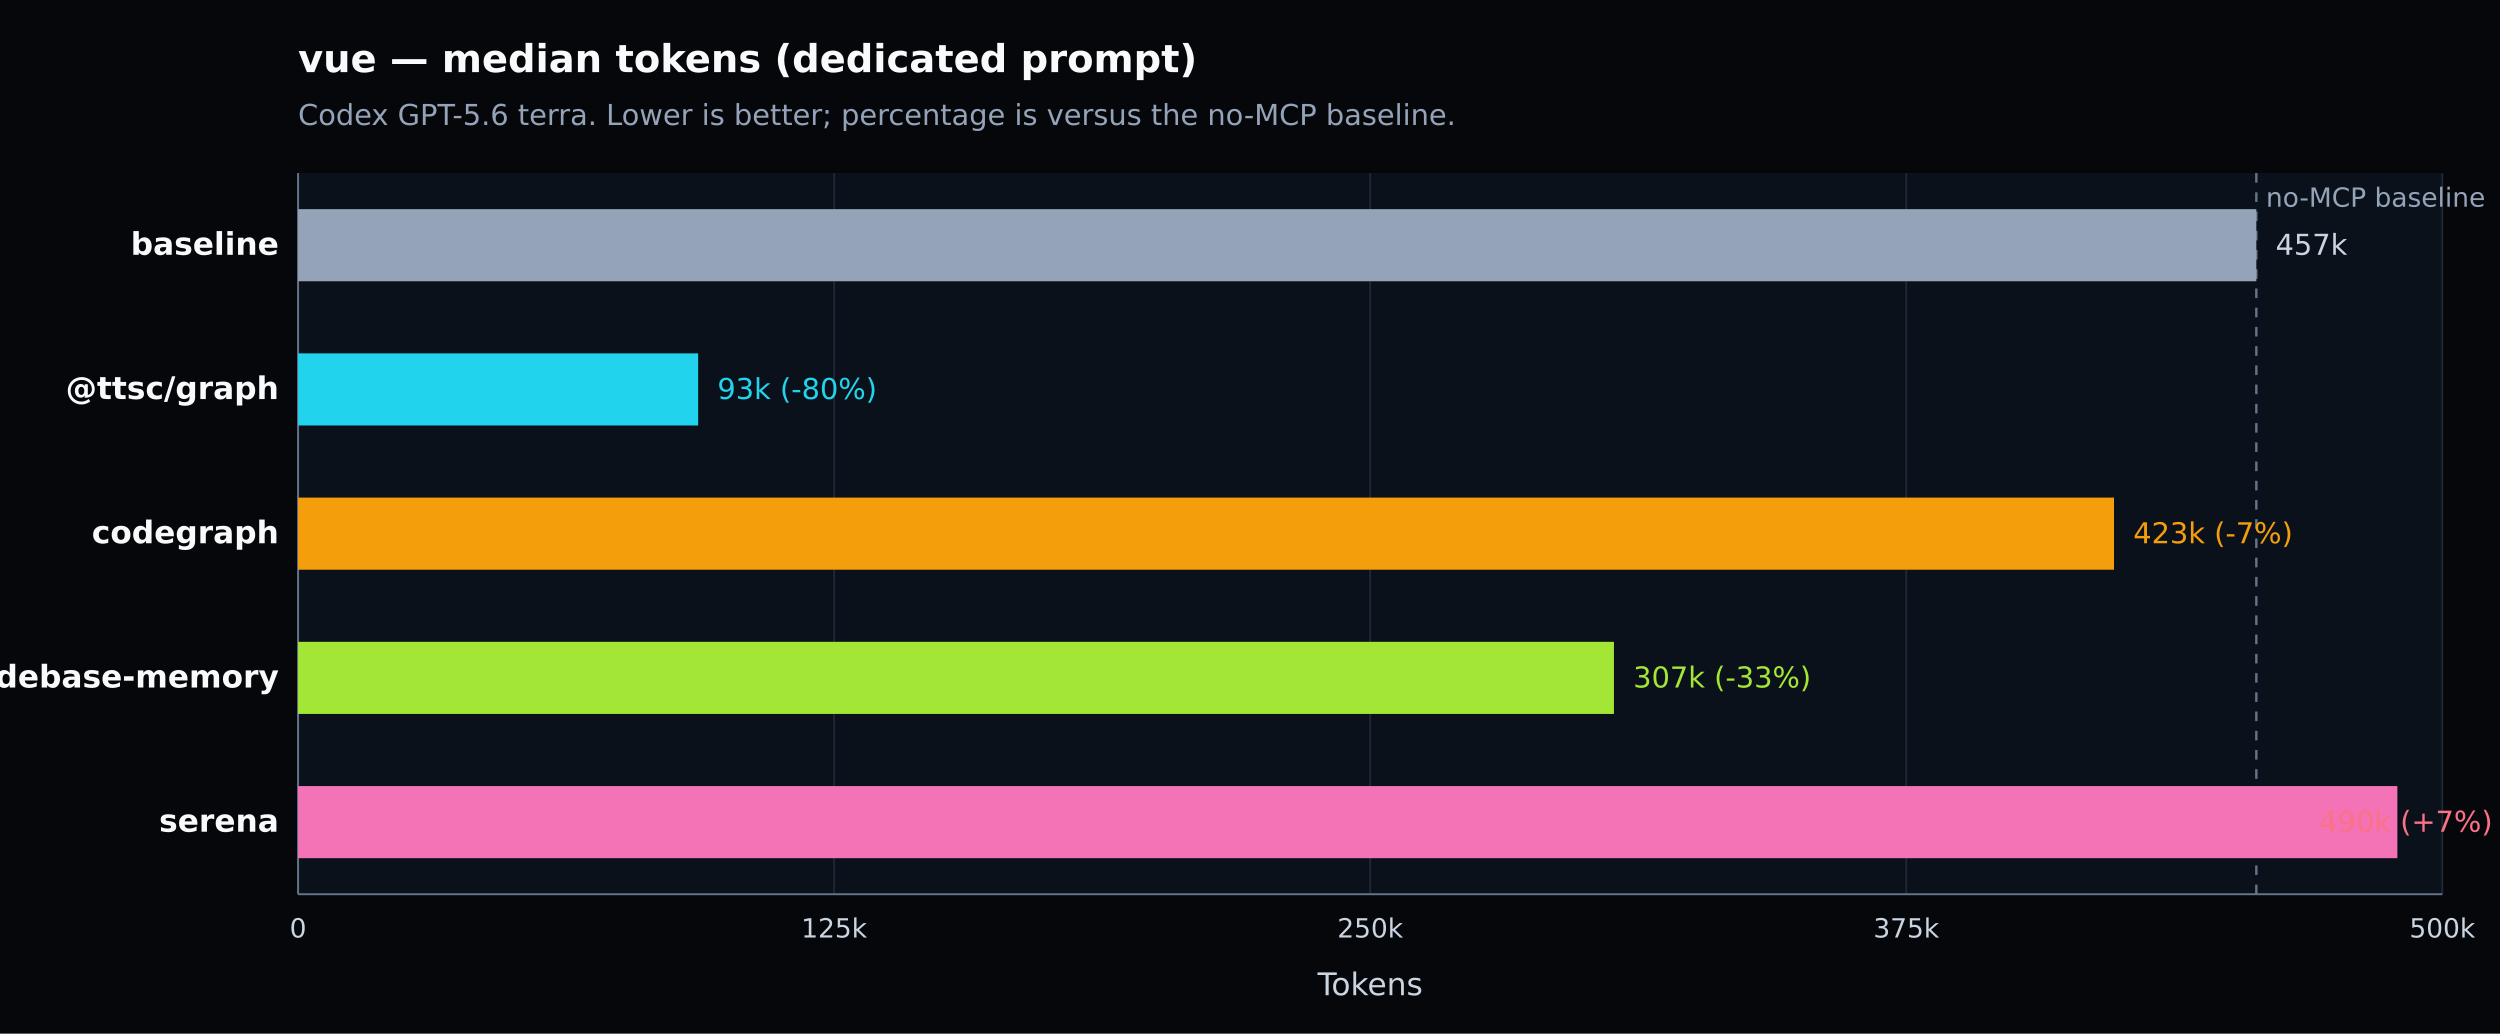
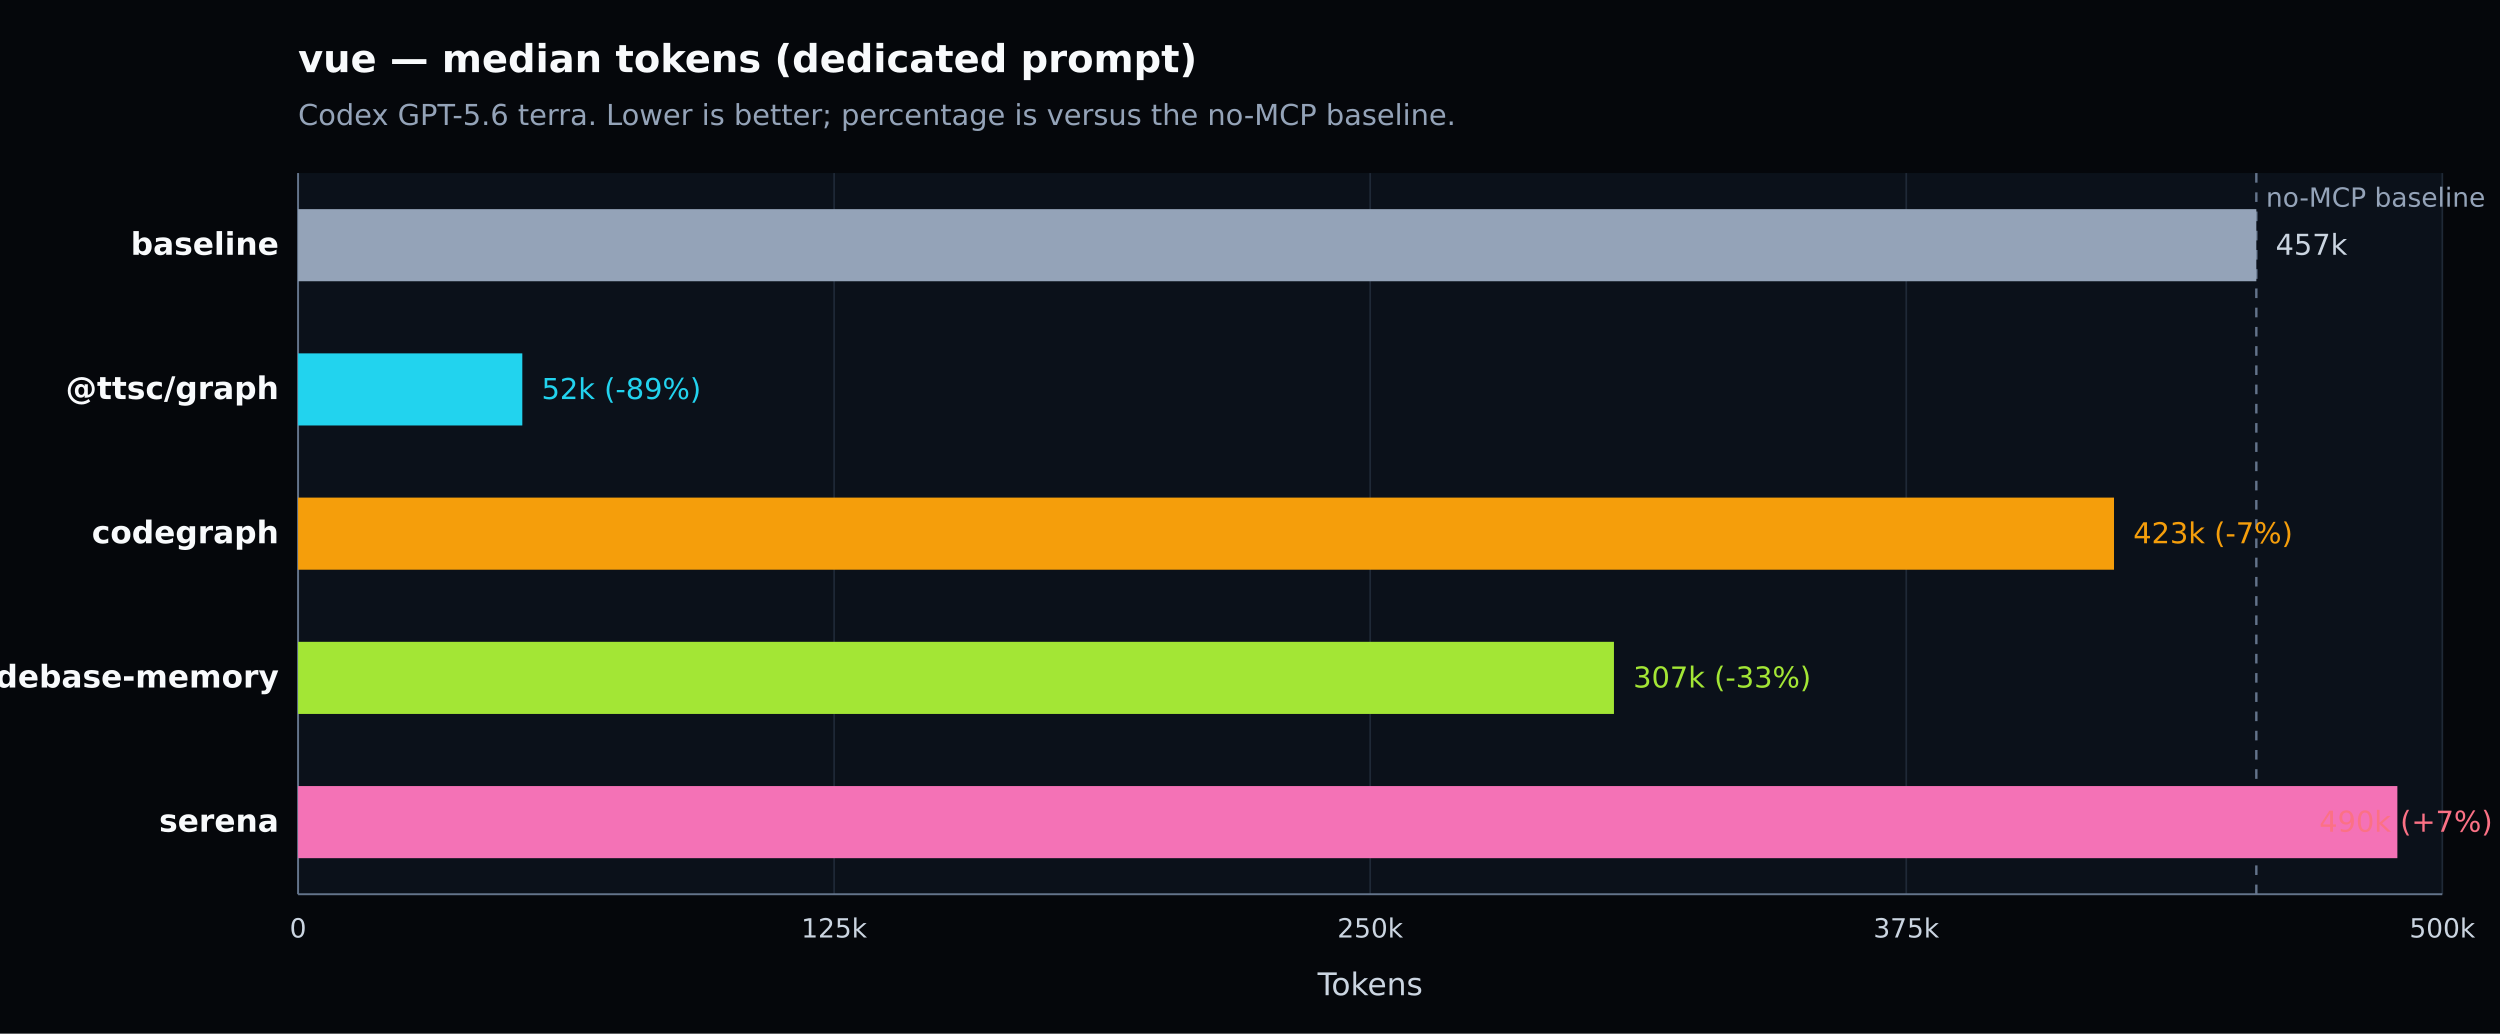
<svg xmlns="http://www.w3.org/2000/svg" width="1040" height="430" viewBox="0 0 1040 430" version="1.1" role="img" aria-label="vue — median tokens (dedicated prompt). Codex GPT-5.6 terra. Lower is better; percentage is versus the no-MCP baseline.">
  <defs>
    <style type="text/css">
   *{stroke-linejoin:round;stroke-linecap:butt}
   text{font-family:DejaVu Sans, Arial, sans-serif}
  </style>
  </defs>
  <g>
    <path d="M 0 430 L 1040 430 L 1040 0 L 0 0 z" style="fill:#05070b" />
    <text x="124" y="30" style="fill:#f8fafc;font-size:16px;font-weight:600">vue — median tokens (dedicated prompt)</text>
    <text x="124" y="52" style="fill:#94a3b8;font-size:12px">Codex GPT-5.6 terra. Lower is better; percentage is versus the no-MCP baseline.</text>
    <path d="M 124 72 L 1016 72 L 1016 372 L 124 372 z" style="fill:#0b111a" />
    <g>
      <path d="M 124.000 72 L 124.000 372" style="fill:none;stroke:#1f2937;stroke-width:0.7" />
      <text x="124.000" y="390" style="fill:#cbd5e1;font-size:11px;text-anchor:middle">0</text>
    </g>
    <g>
      <path d="M 347.000 72 L 347.000 372" style="fill:none;stroke:#1f2937;stroke-width:0.7" />
      <text x="347.000" y="390" style="fill:#cbd5e1;font-size:11px;text-anchor:middle">125k</text>
    </g>
    <g>
      <path d="M 570.000 72 L 570.000 372" style="fill:none;stroke:#1f2937;stroke-width:0.7" />
      <text x="570.000" y="390" style="fill:#cbd5e1;font-size:11px;text-anchor:middle">250k</text>
    </g>
    <g>
      <path d="M 793.000 72 L 793.000 372" style="fill:none;stroke:#1f2937;stroke-width:0.7" />
      <text x="793.000" y="390" style="fill:#cbd5e1;font-size:11px;text-anchor:middle">375k</text>
    </g>
    <g>
      <path d="M 1016.000 72 L 1016.000 372" style="fill:none;stroke:#1f2937;stroke-width:0.7" />
      <text x="1016.000" y="390" style="fill:#cbd5e1;font-size:11px;text-anchor:middle">500k</text>
    </g>
    <path d="M 124 372 L 1016 372" style="fill:none;stroke:#64748b;stroke-width:0.8" />
    <path d="M 124 72 L 124 372" style="fill:none;stroke:#64748b;stroke-width:0.8" />
    <text x="570.000" y="414" style="fill:#cbd5e1;font-size:13px;text-anchor:middle">Tokens</text>
    <line x1="938.633" y1="72" x2="938.633" y2="372" style="stroke:#64748b;stroke-width:1;stroke-dasharray:4 4" />
    <text x="942.633" y="86" style="fill:#94a3b8;font-size:11px">no-MCP baseline</text>
    <g>
      <text x="116" y="106.000" style="fill:#f8fafc;font-size:13px;font-weight:600;text-anchor:end">baseline</text>
      <rect x="124" y="87.000" width="814.633" height="30" style="fill:#94a3b8" />
      <text x="946.633" y="106.000" style="fill:#cbd5e1;font-size:12px">457k</text>
    </g>
    <g>
      <text x="116" y="166.000" style="fill:#f8fafc;font-size:13px;font-weight:600;text-anchor:end">@ttsc/graph</text>
-       <rect x="124" y="147.000" width="166.426" height="30" style="fill:#22d3ee" />
-       <text x="298.426" y="166.000" style="fill:#22d3ee;font-size:12px">93k (-80%)</text>
+       <rect x="124" y="147.000" width="93.282" height="30" style="fill:#22d3ee" />
+       <text x="225.282" y="166.000" style="fill:#22d3ee;font-size:12px">52k (-89%)</text>
    </g>
    <g>
      <text x="116" y="226.000" style="fill:#f8fafc;font-size:13px;font-weight:600;text-anchor:end">codegraph</text>
      <rect x="124" y="207.000" width="755.426" height="30" style="fill:#f59e0b" />
      <text x="887.426" y="226.000" style="fill:#f59e0b;font-size:12px">423k (-7%)</text>
    </g>
    <g>
      <text x="116" y="286.000" style="fill:#f8fafc;font-size:13px;font-weight:600;text-anchor:end">codebase-memory</text>
      <rect x="124" y="267.000" width="547.401" height="30" style="fill:#a3e635" />
      <text x="679.401" y="286.000" style="fill:#a3e635;font-size:12px">307k (-33%)</text>
    </g>
    <g>
      <text x="116" y="346.000" style="fill:#f8fafc;font-size:13px;font-weight:600;text-anchor:end">serena</text>
      <rect x="124" y="327.000" width="873.307" height="30" style="fill:#f472b6" />
      <text x="964.800" y="346.000" style="fill:#fb7185;font-size:12px">490k (+7%)</text>
    </g>
  </g>
</svg>
